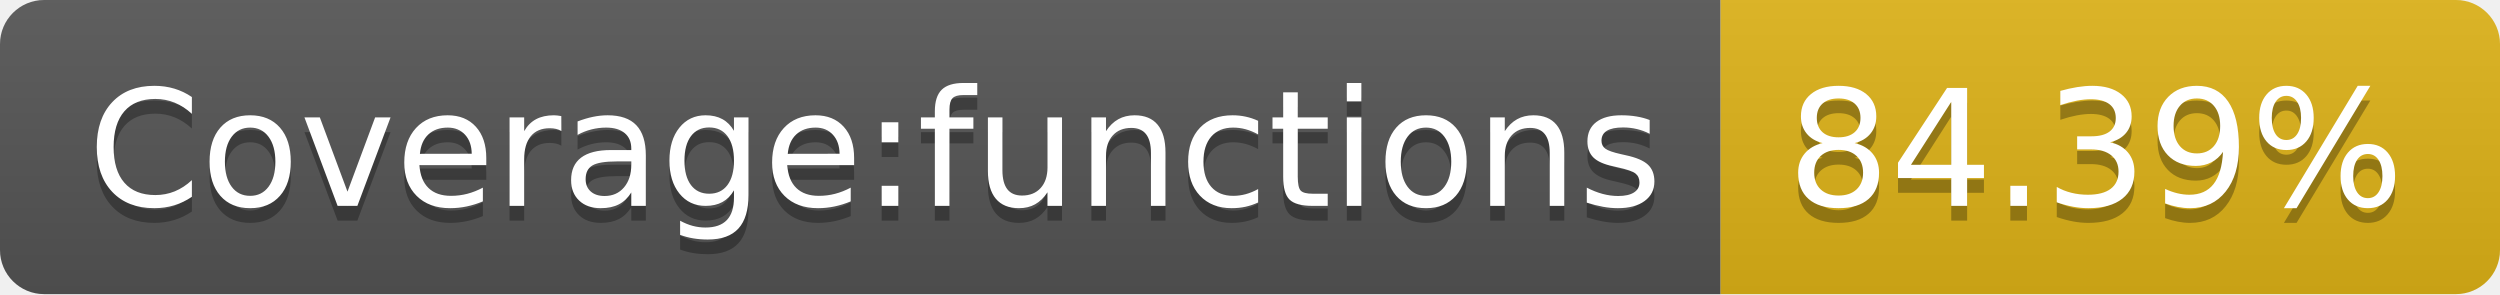
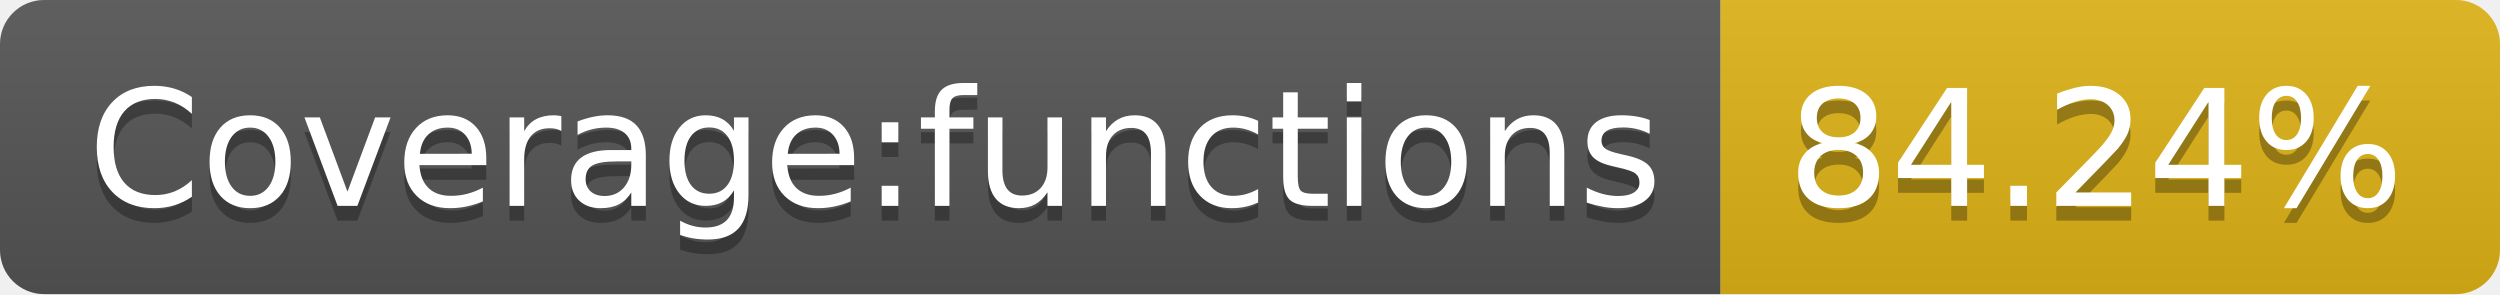
- <svg xmlns="http://www.w3.org/2000/svg" width="170" height="20" role="img" aria-label="Coverage:functions: 84.39%">
+ <svg xmlns="http://www.w3.org/2000/svg" width="170" height="20" role="img" aria-label="Coverage:functions: 84.24%">
  <linearGradient id="s" x2="0" y2="100%">
    <stop offset="0" stop-color="#bbb" stop-opacity=".1" />
    <stop offset="1" stop-opacity=".1" />
  </linearGradient>
  <clipPath id="r">
    <rect width="170" height="20" rx="3" fill="#fff" />
  </clipPath>
  <g clip-path="url(#r)">
    <rect width="117" height="20" fill="#555" />
    <rect x="117" width="53" height="20" fill="#dfb317" />
    <rect width="170" height="20" fill="url(#s)" />
  </g>
  <g fill="#fff" text-anchor="middle" font-family="Verdana,Geneva,DejaVu Sans,sans-serif" text-rendering="geometricPrecision" font-size="110">
    <text aria-hidden="true" x="595" y="150" fill="#010101" fill-opacity=".3" transform="scale(.1)" textLength="1070">Coverage:functions</text>
    <text x="595" y="140" transform="scale(.1)" fill="#fff" textLength="1070">Coverage:functions</text>
-     <text aria-hidden="true" x="1425" y="150" fill="#010101" fill-opacity=".3" transform="scale(.1)" textLength="430">84.39%</text>
-     <text x="1425" y="140" transform="scale(.1)" fill="#fff" textLength="430">84.39%</text>
+     <text aria-hidden="true" x="1425" y="150" fill="#010101" fill-opacity=".3" transform="scale(.1)" textLength="430">84.24%</text>
+     <text x="1425" y="140" transform="scale(.1)" fill="#fff" textLength="430">84.24%</text>
  </g>
</svg>
